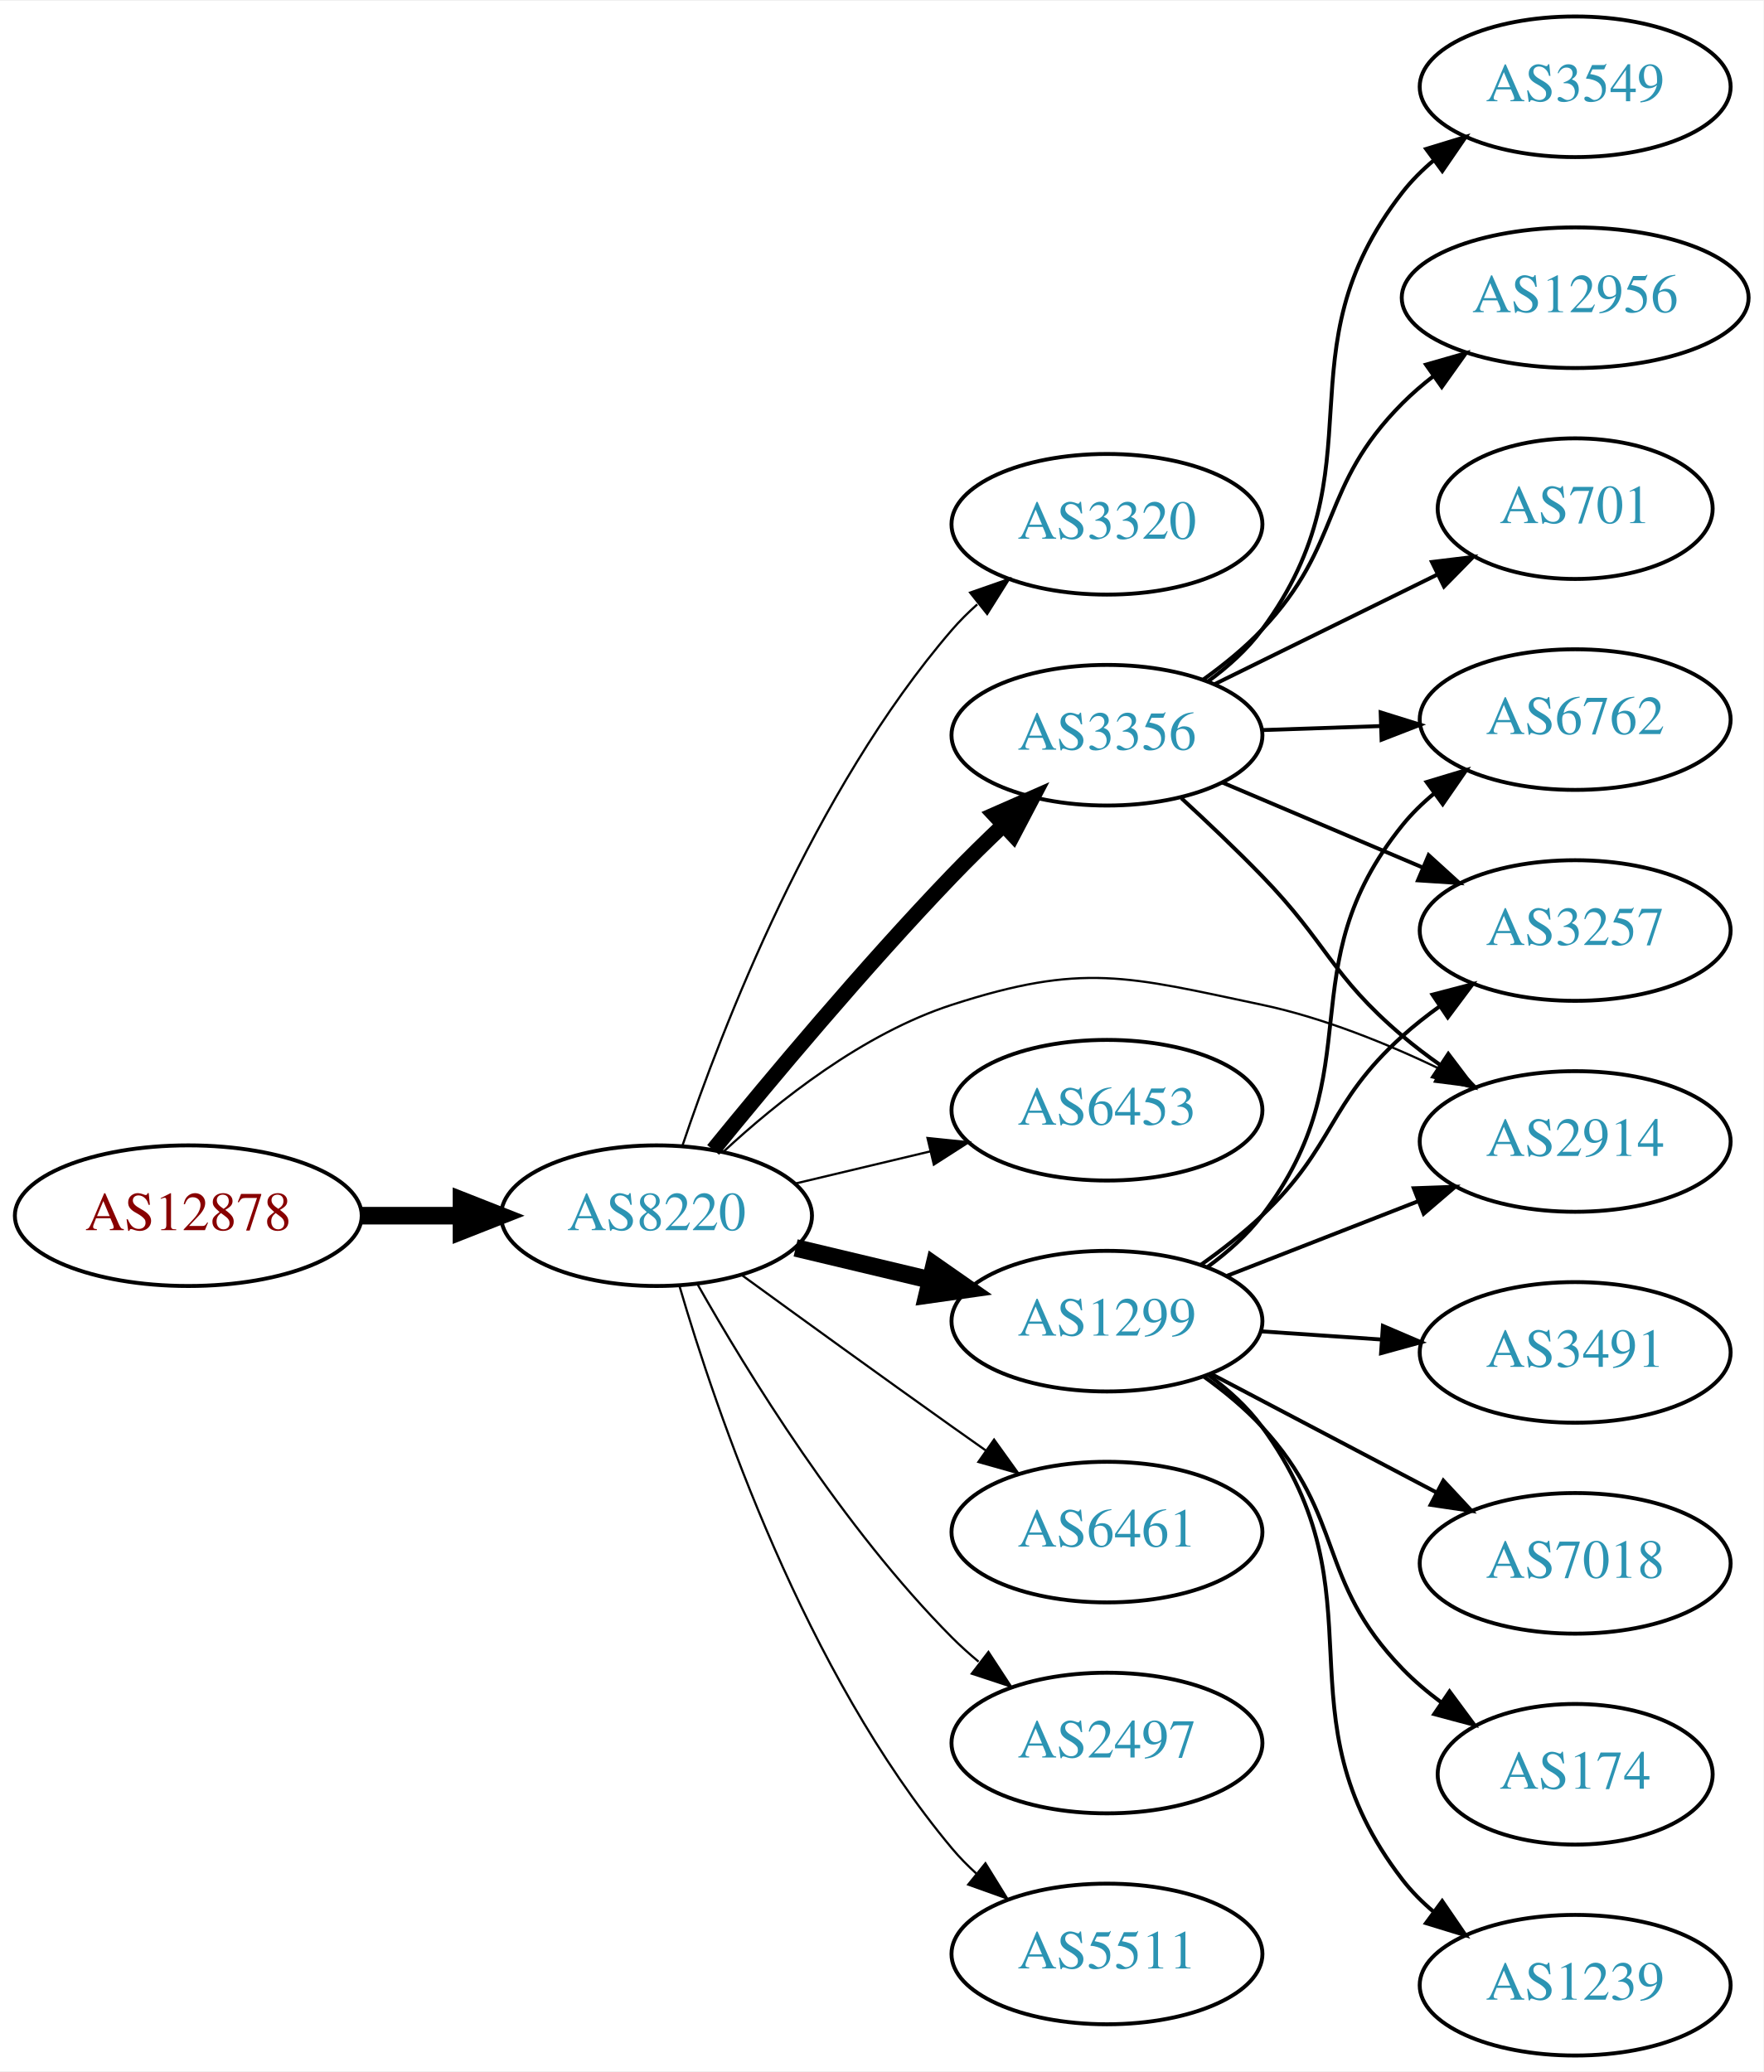
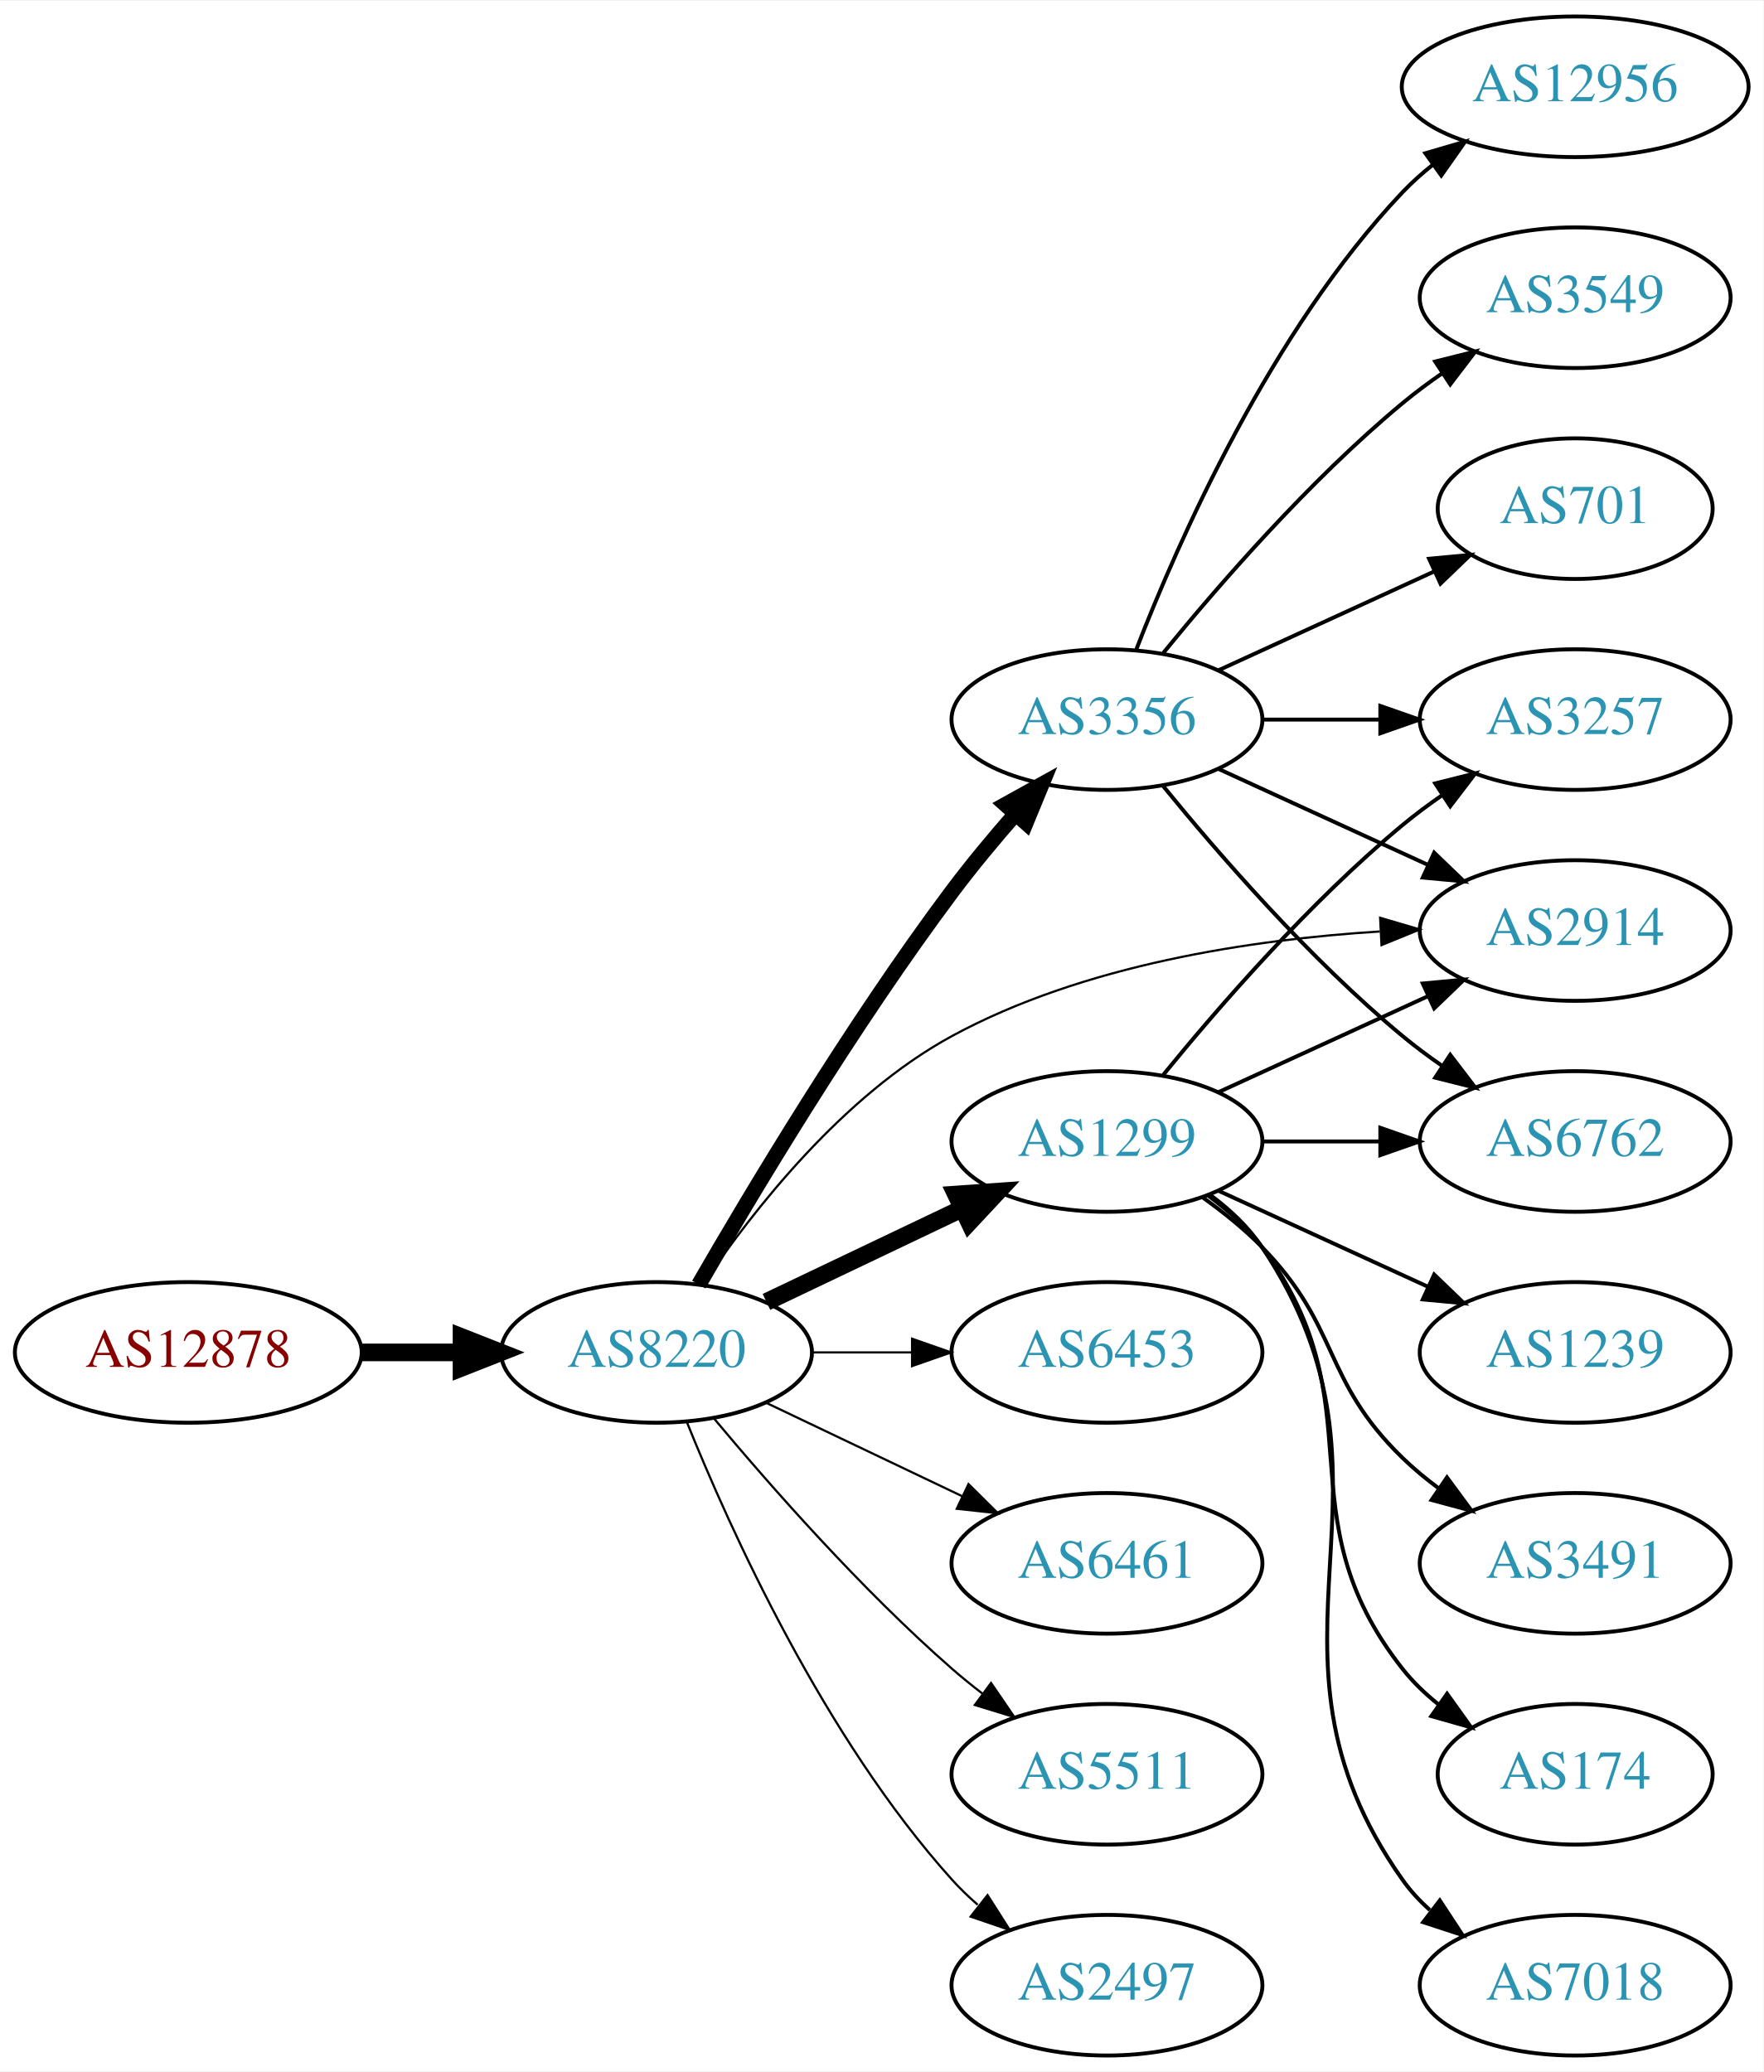
<svg xmlns="http://www.w3.org/2000/svg" xmlns:xlink="http://www.w3.org/1999/xlink" width="451pt" height="530pt" viewBox="0.00 0.00 451.37 530.00">
  <g id="graph0" class="graph" transform="scale(1 1) rotate(0) translate(4 526)">
    <polygon fill="white" stroke="none" points="-4,4 -4,-526 447.37,-526 447.37,4 -4,4" />
    <g id="node1" class="node">
      <g id="a_node1">
        <a xlink:href="/asn/12878" xlink:title="AS12878 ~ Connect-Managed-Cloud [AT]">
-           <ellipse fill="#ffffff" stroke="black" cx="44.196" cy="-215" rx="44.393" ry="18" />
-           <text text-anchor="middle" x="44.196" y="-211.3" font-family="Times,serif" font-size="14.00" fill="#880000">AS12878</text>
+           <ellipse fill="#ffffff" stroke="black" cx="44.196" cy="-180" rx="44.393" ry="18" />
+           <text text-anchor="middle" x="44.196" y="-176.3" font-family="Times,serif" font-size="14.00" fill="#880000">AS12878</text>
        </a>
      </g>
    </g>
    <g id="node2" class="node">
      <g id="a_node2">
        <a xlink:href="/asn/8220" xlink:title="AS8220 ~ COLT [GB]">
-           <ellipse fill="#ffffff" stroke="black" cx="164.039" cy="-215" rx="39.794" ry="18" />
-           <text text-anchor="middle" x="164.039" y="-211.3" font-family="Times,serif" font-size="14.00" fill="#2c94b3">AS8220</text>
+           <ellipse fill="#ffffff" stroke="black" cx="164.039" cy="-180" rx="39.794" ry="18" />
+           <text text-anchor="middle" x="164.039" y="-176.3" font-family="Times,serif" font-size="14.00" fill="#2c94b3">AS8220</text>
        </a>
      </g>
    </g>
    <g id="edge1" class="edge">
-       <path fill="none" stroke="black" stroke-width="4.5" d="M88.407,-215C96.72,-215 105.482,-215 113.965,-215" />
-       <polygon fill="black" stroke="black" stroke-width="4.5" points="114.123,-218.938 124.123,-215 114.123,-211.063 114.123,-218.938" />
+       <path fill="none" stroke="black" stroke-width="4.5" d="M88.407,-180C96.72,-180 105.482,-180 113.965,-180" />
+       <polygon fill="black" stroke="black" stroke-width="4.5" points="114.123,-183.938 124.123,-180 114.123,-176.063 114.123,-183.938" />
    </g>
    <g id="node3" class="node">
      <g id="a_node3">
-         <a xlink:href="/asn/3320" xlink:title="AS3320 ~ DTAG [DE]">
-           <ellipse fill="#ffffff" stroke="black" cx="279.332" cy="-392" rx="39.794" ry="18" />
-           <text text-anchor="middle" x="279.332" y="-388.3" font-family="Times,serif" font-size="14.00" fill="#2c94b3">AS3320</text>
+         <a xlink:href="/asn/3356" xlink:title="AS3356 ~ Level 3 Parent, LLC [US]">
+           <ellipse fill="#ffffff" stroke="black" cx="279.332" cy="-342" rx="39.794" ry="18" />
+           <text text-anchor="middle" x="279.332" y="-338.3" font-family="Times,serif" font-size="14.00" fill="#2c94b3">AS3356</text>
        </a>
      </g>
    </g>
    <g id="edge2" class="edge">
-       <path fill="none" stroke="black" stroke-width="0.562" d="M170.644,-232.837C180.711,-262.752 204.172,-323.798 239.685,-365 241.639,-367.267 243.823,-369.437 246.131,-371.491" />
-       <polygon fill="black" stroke="black" stroke-width="0.562" points="244.305,-374.511 254.307,-378.006 248.667,-369.037 244.305,-374.511" />
+       <path fill="none" stroke="black" stroke-width="3.938" d="M174.863,-197.36C188.428,-220.876 214.125,-263.84 239.685,-298 244.653,-304.64 250.378,-311.515 255.874,-317.801" />
+       <polygon fill="black" stroke="black" stroke-width="3.938" points="253.371,-320.253 262.638,-325.388 258.596,-315.594 253.371,-320.253" />
    </g>
    <g id="node4" class="node">
      <g id="a_node4">
-         <a xlink:href="/asn/3356" xlink:title="AS3356 ~ Level 3 Parent, LLC [US]">
-           <ellipse fill="#ffffff" stroke="black" cx="279.332" cy="-338" rx="39.794" ry="18" />
-           <text text-anchor="middle" x="279.332" y="-334.3" font-family="Times,serif" font-size="14.00" fill="#2c94b3">AS3356</text>
+         <a xlink:href="/asn/1299" xlink:title="AS1299 ~ Telia Carrier [EU]">
+           <ellipse fill="#ffffff" stroke="black" cx="279.332" cy="-234" rx="39.794" ry="18" />
+           <text text-anchor="middle" x="279.332" y="-230.3" font-family="Times,serif" font-size="14.00" fill="#2c94b3">AS1299</text>
        </a>
      </g>
    </g>
    <g id="edge3" class="edge">
-       <path fill="none" stroke="black" stroke-width="3.938" d="M178.541,-231.838C193.1,-249.726 217.22,-278.598 239.685,-302 243.834,-306.322 248.384,-310.784 252.858,-315.031" />
-       <polygon fill="black" stroke="black" stroke-width="3.938" points="250.535,-317.651 260.234,-321.916 255.311,-312.534 250.535,-317.651" />
+       <path fill="none" stroke="black" stroke-width="4.5" d="M192.175,-192.934C207.169,-200.081 225.99,-209.052 242.213,-216.785" />
+       <polygon fill="black" stroke="black" stroke-width="4.5" points="240.695,-220.423 251.417,-221.171 244.084,-213.314 240.695,-220.423" />
    </g>
    <g id="node5" class="node">
      <g id="a_node5">
-         <a xlink:href="/asn/1299" xlink:title="AS1299 ~ Telia Carrier [EU]">
-           <ellipse fill="#ffffff" stroke="black" cx="279.332" cy="-188" rx="39.794" ry="18" />
-           <text text-anchor="middle" x="279.332" y="-184.3" font-family="Times,serif" font-size="14.00" fill="#2c94b3">AS1299</text>
+         <a xlink:href="/asn/2914" xlink:title="AS2914 ~ NTT America, Inc. [US]">
+           <ellipse fill="#ffffff" stroke="black" cx="399.174" cy="-288" rx="39.794" ry="18" />
+           <text text-anchor="middle" x="399.174" y="-284.3" font-family="Times,serif" font-size="14.00" fill="#2c94b3">AS2914</text>
        </a>
      </g>
    </g>
    <g id="edge4" class="edge">
-       <path fill="none" stroke="black" stroke-width="4.5" d="M199.646,-206.752C210.517,-204.162 222.671,-201.265 234.114,-198.538" />
-       <polygon fill="black" stroke="black" stroke-width="4.5" points="235.122,-202.346 243.936,-196.197 233.296,-194.685 235.122,-202.346" />
+       <path fill="none" stroke="black" stroke-width="0.562" d="M175.886,-197.378C188.683,-216.29 211.788,-245.851 239.685,-261 273.328,-279.269 316.415,-285.712 349.169,-287.757" />
+       <polygon fill="black" stroke="black" stroke-width="0.562" points="349.252,-291.266 359.416,-288.276 349.606,-284.275 349.252,-291.266" />
    </g>
    <g id="node6" class="node">
      <g id="a_node6">
        <a xlink:href="/asn/6453" xlink:title="AS6453 ~ TATA COMMUNICATIONS (AMERICA) INC [US]">
-           <ellipse fill="#ffffff" stroke="black" cx="279.332" cy="-242" rx="39.794" ry="18" />
-           <text text-anchor="middle" x="279.332" y="-238.3" font-family="Times,serif" font-size="14.00" fill="#2c94b3">AS6453</text>
+           <ellipse fill="#ffffff" stroke="black" cx="279.332" cy="-180" rx="39.794" ry="18" />
+           <text text-anchor="middle" x="279.332" y="-176.3" font-family="Times,serif" font-size="14.00" fill="#2c94b3">AS6453</text>
        </a>
      </g>
    </g>
    <g id="edge5" class="edge">
-       <path fill="none" stroke="black" stroke-width="0.562" d="M199.646,-223.248C210.517,-225.838 222.671,-228.735 234.114,-231.462" />
-       <polygon fill="black" stroke="black" stroke-width="0.562" points="233.397,-234.889 243.936,-233.803 235.02,-228.08 233.397,-234.889" />
+       <path fill="none" stroke="black" stroke-width="0.562" d="M203.711,-180C211.914,-180 220.678,-180 229.21,-180" />
+       <polygon fill="black" stroke="black" stroke-width="0.562" points="229.449,-183.5 239.449,-180 229.449,-176.5 229.449,-183.5" />
    </g>
    <g id="node7" class="node">
      <g id="a_node7">
-         <a xlink:href="/asn/2914" xlink:title="AS2914 ~ NTT America, Inc. [US]">
-           <ellipse fill="#ffffff" stroke="black" cx="399.174" cy="-234" rx="39.794" ry="18" />
-           <text text-anchor="middle" x="399.174" y="-230.3" font-family="Times,serif" font-size="14.00" fill="#2c94b3">AS2914</text>
+         <a xlink:href="/asn/6461" xlink:title="AS6461 ~ Zayo Bandwidth [US]">
+           <ellipse fill="#ffffff" stroke="black" cx="279.332" cy="-126" rx="39.794" ry="18" />
+           <text text-anchor="middle" x="279.332" y="-122.3" font-family="Times,serif" font-size="14.00" fill="#2c94b3">AS6461</text>
        </a>
      </g>
    </g>
    <g id="edge6" class="edge">
-       <path fill="none" stroke="black" stroke-width="0.562" d="M181.094,-231.306C195.155,-244.34 216.859,-261.609 239.685,-269 273.213,-279.856 284.497,-276.28 318.978,-269 334.633,-265.695 350.96,-259.088 364.695,-252.496" />
-       <polygon fill="black" stroke="black" stroke-width="0.562" points="366.366,-255.574 373.749,-247.975 363.239,-249.311 366.366,-255.574" />
+       <path fill="none" stroke="black" stroke-width="0.562" d="M192.175,-167.066C207.169,-159.919 225.99,-150.948 242.213,-143.215" />
+       <polygon fill="black" stroke="black" stroke-width="0.562" points="243.895,-146.291 251.417,-138.829 240.884,-139.972 243.895,-146.291" />
    </g>
    <g id="node8" class="node">
      <g id="a_node8">
-         <a xlink:href="/asn/6461" xlink:title="AS6461 ~ Zayo Bandwidth [US]">
-           <ellipse fill="#ffffff" stroke="black" cx="279.332" cy="-134" rx="39.794" ry="18" />
-           <text text-anchor="middle" x="279.332" y="-130.3" font-family="Times,serif" font-size="14.00" fill="#2c94b3">AS6461</text>
+         <a xlink:href="/asn/5511" xlink:title="AS5511 ~ Orange S.A. [FR]">
+           <ellipse fill="#ffffff" stroke="black" cx="279.332" cy="-72" rx="39.794" ry="18" />
+           <text text-anchor="middle" x="279.332" y="-68.3" font-family="Times,serif" font-size="14.00" fill="#2c94b3">AS5511</text>
        </a>
      </g>
    </g>
    <g id="edge7" class="edge">
-       <path fill="none" stroke="black" stroke-width="0.562" d="M185.887,-199.778C200.821,-188.909 221.435,-173.975 239.685,-161 242.506,-158.995 245.449,-156.915 248.397,-154.841" />
-       <polygon fill="black" stroke="black" stroke-width="0.562" points="250.443,-157.681 256.621,-149.074 246.424,-151.95 250.443,-157.681" />
+       <path fill="none" stroke="black" stroke-width="0.562" d="M178.669,-163.183C192.951,-146.071 216.498,-119.255 239.685,-99 242.151,-96.846 244.789,-94.706 247.487,-92.628" />
+       <polygon fill="black" stroke="black" stroke-width="0.562" points="249.66,-95.375 255.641,-86.63 245.512,-89.736 249.66,-95.375" />
    </g>
    <g id="node9" class="node">
      <g id="a_node9">
        <a xlink:href="/asn/2497" xlink:title="AS2497 ~ Internet Initiative Japan Inc. [JP]">
-           <ellipse fill="#ffffff" stroke="black" cx="279.332" cy="-80" rx="39.794" ry="18" />
-           <text text-anchor="middle" x="279.332" y="-76.3" font-family="Times,serif" font-size="14.00" fill="#2c94b3">AS2497</text>
+           <ellipse fill="#ffffff" stroke="black" cx="279.332" cy="-18" rx="39.794" ry="18" />
+           <text text-anchor="middle" x="279.332" y="-14.3" font-family="Times,serif" font-size="14.00" fill="#2c94b3">AS2497</text>
        </a>
      </g>
    </g>
    <g id="edge8" class="edge">
-       <path fill="none" stroke="black" stroke-width="0.562" d="M174.498,-197.51C187.28,-174.904 211.712,-135.114 239.685,-107 241.796,-104.879 244.092,-102.812 246.477,-100.829" />
-       <polygon fill="black" stroke="black" stroke-width="0.562" points="248.993,-103.31 254.793,-94.444 244.73,-97.758 248.993,-103.31" />
+       <path fill="none" stroke="black" stroke-width="0.562" d="M171.786,-162.213C182.837,-134.757 206.891,-81.422 239.685,-45 241.688,-42.776 243.906,-40.637 246.239,-38.603" />
+       <polygon fill="black" stroke="black" stroke-width="0.562" points="248.769,-41.065 254.458,-32.127 244.437,-35.567 248.769,-41.065" />
+     </g>
+     <g id="edge19" class="edge">
+       <path fill="none" stroke="black" d="M307.96,-329.339C323.917,-322.027 344.188,-312.739 361.471,-304.819" />
+       <polygon fill="black" stroke="black" points="363.085,-307.929 370.718,-300.581 360.169,-301.565 363.085,-307.929" />
    </g>
    <g id="node10" class="node">
      <g id="a_node10">
-         <a xlink:href="/asn/5511" xlink:title="AS5511 ~ Orange S.A. [FR]">
-           <ellipse fill="#ffffff" stroke="black" cx="279.332" cy="-26" rx="39.794" ry="18" />
-           <text text-anchor="middle" x="279.332" y="-22.3" font-family="Times,serif" font-size="14.00" fill="#2c94b3">AS5511</text>
-         </a>
-       </g>
-     </g>
-     <g id="edge9" class="edge">
-       <path fill="none" stroke="black" stroke-width="0.562" d="M169.913,-196.998C179.227,-165.156 202.043,-98.019 239.685,-53 241.555,-50.763 243.654,-48.626 245.88,-46.604" />
-       <polygon fill="black" stroke="black" stroke-width="0.562" points="248.227,-49.208 253.799,-40.196 243.823,-43.766 248.227,-49.208" />
-     </g>
-     <g id="edge14" class="edge">
-       <path fill="none" stroke="black" d="M298.388,-321.876C305.004,-315.788 312.463,-308.71 318.978,-302 335.871,-284.603 336.5,-276.704 354.978,-261 358,-258.432 361.289,-255.935 364.658,-253.563" />
-       <polygon fill="black" stroke="black" points="366.703,-256.406 373.093,-247.955 362.828,-250.577 366.703,-256.406" />
-     </g>
-     <g id="node11" class="node">
-       <g id="a_node11">
-         <a xlink:href="/asn/6762" xlink:title="AS6762 ~ TELECOM ITALIA SPARKLE S.p.A. [IT]">
+         <a xlink:href="/asn/3257" xlink:title="AS3257 ~ GTT [DE]">
          <ellipse fill="#ffffff" stroke="black" cx="399.174" cy="-342" rx="39.794" ry="18" />
-           <text text-anchor="middle" x="399.174" y="-338.3" font-family="Times,serif" font-size="14.00" fill="#2c94b3">AS6762</text>
-         </a>
-       </g>
-     </g>
-     <g id="edge10" class="edge">
-       <path fill="none" stroke="black" d="M318.918,-339.31C328.684,-339.641 339.301,-340.002 349.495,-340.348" />
-       <polygon fill="black" stroke="black" points="349.388,-343.846 359.501,-340.687 349.626,-336.85 349.388,-343.846" />
-     </g>
-     <g id="node12" class="node">
-       <g id="a_node12">
-         <a xlink:href="/asn/3549" xlink:title="AS3549 ~ Level 3 Parent, LLC [US]">
-           <ellipse fill="#ffffff" stroke="black" cx="399.174" cy="-504" rx="39.794" ry="18" />
-           <text text-anchor="middle" x="399.174" y="-500.3" font-family="Times,serif" font-size="14.00" fill="#2c94b3">AS3549</text>
-         </a>
-       </g>
-     </g>
-     <g id="edge11" class="edge">
-       <path fill="none" stroke="black" d="M305.302,-351.852C310.376,-355.583 315.283,-359.996 318.978,-365 350.035,-407.063 322.856,-435.745 354.978,-477 357.287,-479.966 360.02,-482.691 362.973,-485.173" />
-       <polygon fill="black" stroke="black" points="361.026,-488.086 371.16,-491.178 365.166,-482.442 361.026,-488.086" />
+           <text text-anchor="middle" x="399.174" y="-338.3" font-family="Times,serif" font-size="14.00" fill="#2c94b3">AS3257</text>
+         </a>
+       </g>
+     </g>
+     <g id="edge17" class="edge">
+       <path fill="none" stroke="black" d="M319.244,-342C328.798,-342 339.147,-342 349.11,-342" />
+       <polygon fill="black" stroke="black" points="349.302,-345.5 359.302,-342 349.302,-338.5 349.302,-345.5" />
    </g>
    <g id="node13" class="node">
      <g id="a_node13">
-         <a xlink:href="/asn/12956" xlink:title="AS12956 ~ TELXIUS [ES]">
-           <ellipse fill="#ffffff" stroke="black" cx="399.174" cy="-450" rx="44.393" ry="18" />
-           <text text-anchor="middle" x="399.174" y="-446.3" font-family="Times,serif" font-size="14.00" fill="#2c94b3">AS12956</text>
-         </a>
-       </g>
-     </g>
-     <g id="edge12" class="edge">
-       <path fill="none" stroke="black" d="M304.034,-352.285C309.286,-356.048 314.588,-360.365 318.978,-365 339.841,-387.028 333.558,-401.513 354.978,-423 357.425,-425.454 360.135,-427.79 362.97,-429.986" />
-       <polygon fill="black" stroke="black" points="360.99,-432.873 371.177,-435.786 365.03,-427.156 360.99,-432.873" />
-     </g>
-     <g id="node14" class="node">
-       <g id="a_node14">
+         <a xlink:href="/asn/6762" xlink:title="AS6762 ~ TELECOM ITALIA SPARKLE S.p.A. [IT]">
+           <ellipse fill="#ffffff" stroke="black" cx="399.174" cy="-234" rx="39.794" ry="18" />
+           <text text-anchor="middle" x="399.174" y="-230.3" font-family="Times,serif" font-size="14.00" fill="#2c94b3">AS6762</text>
+         </a>
+       </g>
+     </g>
+     <g id="edge16" class="edge">
+       <path fill="none" stroke="black" d="M293.751,-324.935C307.865,-307.625 331.28,-280.655 354.978,-261 358.194,-258.332 361.695,-255.73 365.265,-253.259" />
+       <polygon fill="black" stroke="black" points="367.189,-256.183 373.622,-247.764 363.343,-250.334 367.189,-256.183" />
+     </g>
+     <g id="node16" class="node">
+       <g id="a_node16">
+         <a xlink:href="/asn/3549" xlink:title="AS3549 ~ Level 3 Parent, LLC [US]">
+           <ellipse fill="#ffffff" stroke="black" cx="399.174" cy="-450" rx="39.794" ry="18" />
+           <text text-anchor="middle" x="399.174" y="-446.3" font-family="Times,serif" font-size="14.00" fill="#2c94b3">AS3549</text>
+         </a>
+       </g>
+     </g>
+     <g id="edge18" class="edge">
+       <path fill="none" stroke="black" d="M293.751,-359.065C307.865,-376.375 331.28,-403.345 354.978,-423 358.194,-425.668 361.695,-428.27 365.265,-430.741" />
+       <polygon fill="black" stroke="black" points="363.343,-433.666 373.622,-436.236 367.189,-427.817 363.343,-433.666" />
+     </g>
+     <g id="node17" class="node">
+       <g id="a_node17">
        <a xlink:href="/asn/701" xlink:title="AS701 ~ UUNET [US]">
          <ellipse fill="#ffffff" stroke="black" cx="399.174" cy="-396" rx="35.194" ry="18" />
          <text text-anchor="middle" x="399.174" y="-392.3" font-family="Times,serif" font-size="14.00" fill="#2c94b3">AS701</text>
        </a>
      </g>
    </g>
-     <g id="edge13" class="edge">
-       <path fill="none" stroke="black" d="M306.778,-351.016C323.651,-359.321 345.692,-370.169 363.902,-379.132" />
-       <polygon fill="black" stroke="black" points="362.509,-382.347 373.027,-383.623 365.601,-376.067 362.509,-382.347" />
-     </g>
-     <g id="node15" class="node">
-       <g id="a_node15">
-         <a xlink:href="/asn/3257" xlink:title="AS3257 ~ GTT [DE]">
-           <ellipse fill="#ffffff" stroke="black" cx="399.174" cy="-288" rx="39.794" ry="18" />
-           <text text-anchor="middle" x="399.174" y="-284.3" font-family="Times,serif" font-size="14.00" fill="#2c94b3">AS3257</text>
-         </a>
-       </g>
-     </g>
-     <g id="edge15" class="edge">
-       <path fill="none" stroke="black" d="M308.858,-325.896C324.232,-319.373 343.408,-311.237 360.047,-304.177" />
-       <polygon fill="black" stroke="black" points="361.663,-307.293 369.502,-300.165 358.929,-300.849 361.663,-307.293" />
-     </g>
-     <g id="edge18" class="edge">
-       <path fill="none" stroke="black" d="M310.068,-199.608C324.862,-205.382 342.939,-212.439 358.861,-218.654" />
-       <polygon fill="black" stroke="black" points="357.859,-222.02 368.447,-222.396 360.404,-215.499 357.859,-222.02" />
-     </g>
-     <g id="edge22" class="edge">
-       <path fill="none" stroke="black" d="M305.175,-201.948C310.255,-205.674 315.197,-210.06 318.978,-215 347.688,-252.511 325.318,-278.236 354.978,-315 357.338,-317.925 360.105,-320.623 363.079,-323.089" />
-       <polygon fill="black" stroke="black" points="361.151,-326.015 371.296,-329.07 365.271,-320.356 361.151,-326.015" />
-     </g>
-     <g id="edge21" class="edge">
-       <path fill="none" stroke="black" d="M303.274,-202.353C308.668,-206.172 314.224,-210.497 318.978,-215 337.826,-232.853 335.679,-243.635 354.978,-261 357.926,-263.653 361.167,-266.205 364.507,-268.609" />
-       <polygon fill="black" stroke="black" points="362.655,-271.582 372.906,-274.259 366.562,-265.773 362.655,-271.582" />
-     </g>
-     <g id="node16" class="node">
-       <g id="a_node16">
-         <a xlink:href="/asn/3491" xlink:title="AS3491 ~ PCCW Global, Inc. [US]">
-           <ellipse fill="#ffffff" stroke="black" cx="399.174" cy="-180" rx="39.794" ry="18" />
-           <text text-anchor="middle" x="399.174" y="-176.3" font-family="Times,serif" font-size="14.00" fill="#2c94b3">AS3491</text>
-         </a>
-       </g>
-     </g>
-     <g id="edge16" class="edge">
-       <path fill="none" stroke="black" d="M318.592,-185.403C328.471,-184.732 339.237,-184.001 349.567,-183.3" />
-       <polygon fill="black" stroke="black" points="349.963,-186.781 359.703,-182.612 349.489,-179.797 349.963,-186.781" />
-     </g>
-     <g id="node17" class="node">
-       <g id="a_node17">
-         <a xlink:href="/asn/7018" xlink:title="AS7018 ~ AT&amp;T Services, Inc. [US]">
-           <ellipse fill="#ffffff" stroke="black" cx="399.174" cy="-126" rx="39.794" ry="18" />
-           <text text-anchor="middle" x="399.174" y="-122.3" font-family="Times,serif" font-size="14.00" fill="#2c94b3">AS7018</text>
-         </a>
-       </g>
-     </g>
-     <g id="edge17" class="edge">
-       <path fill="none" stroke="black" d="M305.902,-174.547C322.811,-165.65 345.184,-153.879 363.665,-144.156" />
-       <polygon fill="black" stroke="black" points="365.434,-147.18 372.654,-139.427 362.174,-140.986 365.434,-147.18" />
+     <g id="edge20" class="edge">
+       <path fill="none" stroke="black" d="M307.96,-354.661C324.377,-362.183 345.358,-371.798 362.955,-379.861" />
+       <polygon fill="black" stroke="black" points="361.783,-383.174 372.332,-384.158 364.7,-376.811 361.783,-383.174" />
    </g>
    <g id="node18" class="node">
      <g id="a_node18">
+         <a xlink:href="/asn/12956" xlink:title="AS12956 ~ TELXIUS [ES]">
+           <ellipse fill="#ffffff" stroke="black" cx="399.174" cy="-504" rx="44.393" ry="18" />
+           <text text-anchor="middle" x="399.174" y="-500.3" font-family="Times,serif" font-size="14.00" fill="#2c94b3">AS12956</text>
+         </a>
+       </g>
+     </g>
+     <g id="edge21" class="edge">
+       <path fill="none" stroke="black" d="M286.855,-359.994C297.605,-387.728 321.262,-441.429 354.978,-477 357.362,-479.515 360.029,-481.893 362.835,-484.117" />
+       <polygon fill="black" stroke="black" points="360.828,-486.985 370.997,-489.961 364.904,-481.293 360.828,-486.985" />
+     </g>
+     <g id="edge11" class="edge">
+       <path fill="none" stroke="black" d="M307.96,-246.661C323.917,-253.973 344.188,-263.261 361.471,-271.181" />
+       <polygon fill="black" stroke="black" points="360.169,-274.435 370.718,-275.419 363.085,-268.071 360.169,-274.435" />
+     </g>
+     <g id="edge9" class="edge">
+       <path fill="none" stroke="black" d="M293.751,-251.065C307.865,-268.375 331.28,-295.345 354.978,-315 358.194,-317.668 361.695,-320.27 365.265,-322.741" />
+       <polygon fill="black" stroke="black" points="363.343,-325.666 373.622,-328.236 367.189,-319.817 363.343,-325.666" />
+     </g>
+     <g id="node11" class="node">
+       <g id="a_node11">
        <a xlink:href="/asn/174" xlink:title="AS174 ~ Cogent Communications [US]">
          <ellipse fill="#ffffff" stroke="black" cx="399.174" cy="-72" rx="35.194" ry="18" />
          <text text-anchor="middle" x="399.174" y="-68.3" font-family="Times,serif" font-size="14.00" fill="#2c94b3">AS174</text>
        </a>
      </g>
    </g>
-     <g id="edge19" class="edge">
-       <path fill="none" stroke="black" d="M304.134,-173.808C309.381,-170.041 314.657,-165.699 318.978,-161 340.546,-137.545 332.817,-121.895 354.978,-99 357.954,-95.926 361.347,-93.05 364.894,-90.406" />
-       <polygon fill="black" stroke="black" points="367.022,-93.192 373.325,-84.676 363.087,-87.402 367.022,-93.192" />
-     </g>
-     <g id="node19" class="node">
-       <g id="a_node19">
+     <g id="edge10" class="edge">
+       <path fill="none" stroke="black" d="M305.262,-220.118C310.338,-216.389 315.256,-211.984 318.978,-207 349.249,-166.458 323.679,-138.754 354.978,-99 357.625,-95.639 360.813,-92.584 364.245,-89.839" />
+       <polygon fill="black" stroke="black" points="366.383,-92.614 372.552,-84 362.358,-86.887 366.383,-92.614" />
+     </g>
+     <g id="node12" class="node">
+       <g id="a_node12">
+         <a xlink:href="/asn/7018" xlink:title="AS7018 ~ AT&amp;T Services, Inc. [US]">
+           <ellipse fill="#ffffff" stroke="black" cx="399.174" cy="-18" rx="39.794" ry="18" />
+           <text text-anchor="middle" x="399.174" y="-14.3" font-family="Times,serif" font-size="14.00" fill="#2c94b3">AS7018</text>
+         </a>
+       </g>
+     </g>
+     <g id="edge12" class="edge">
+       <path fill="none" stroke="black" d="M305.651,-220.393C310.707,-216.649 315.518,-212.169 318.978,-207 360.003,-145.706 312.399,-105.225 354.978,-45 356.969,-42.184 359.356,-39.599 361.972,-37.24" />
+       <polygon fill="black" stroke="black" points="364.525,-39.694 370.34,-30.838 360.271,-34.135 364.525,-39.694" />
+     </g>
+     <g id="edge13" class="edge">
+       <path fill="none" stroke="black" d="M319.244,-234C328.798,-234 339.147,-234 349.11,-234" />
+       <polygon fill="black" stroke="black" points="349.302,-237.5 359.302,-234 349.302,-230.5 349.302,-237.5" />
+     </g>
+     <g id="node14" class="node">
+       <g id="a_node14">
        <a xlink:href="/asn/1239" xlink:title="AS1239 ~ Sprint [US]">
-           <ellipse fill="#ffffff" stroke="black" cx="399.174" cy="-18" rx="39.794" ry="18" />
-           <text text-anchor="middle" x="399.174" y="-14.3" font-family="Times,serif" font-size="14.00" fill="#2c94b3">AS1239</text>
-         </a>
-       </g>
-     </g>
-     <g id="edge20" class="edge">
-       <path fill="none" stroke="black" d="M305.34,-174.176C310.412,-170.443 315.309,-166.023 318.978,-161 350.822,-117.412 322.029,-87.759 354.978,-45 357.272,-42.023 359.995,-39.29 362.941,-36.802" />
-       <polygon fill="black" stroke="black" points="365.135,-39.534 371.12,-30.791 360.99,-33.893 365.135,-39.534" />
+           <ellipse fill="#ffffff" stroke="black" cx="399.174" cy="-180" rx="39.794" ry="18" />
+           <text text-anchor="middle" x="399.174" y="-176.3" font-family="Times,serif" font-size="14.00" fill="#2c94b3">AS1239</text>
+         </a>
+       </g>
+     </g>
+     <g id="edge14" class="edge">
+       <path fill="none" stroke="black" d="M307.96,-221.339C323.917,-214.027 344.188,-204.739 361.471,-196.819" />
+       <polygon fill="black" stroke="black" points="363.085,-199.929 370.718,-192.581 360.169,-193.565 363.085,-199.929" />
+     </g>
+     <g id="node15" class="node">
+       <g id="a_node15">
+         <a xlink:href="/asn/3491" xlink:title="AS3491 ~ PCCW Global, Inc. [US]">
+           <ellipse fill="#ffffff" stroke="black" cx="399.174" cy="-126" rx="39.794" ry="18" />
+           <text text-anchor="middle" x="399.174" y="-122.3" font-family="Times,serif" font-size="14.00" fill="#2c94b3">AS3491</text>
+         </a>
+       </g>
+     </g>
+     <g id="edge15" class="edge">
+       <path fill="none" stroke="black" d="M303.926,-219.611C309.182,-215.852 314.513,-211.563 318.978,-207 339.151,-186.383 334.285,-173.094 354.978,-153 357.823,-150.237 360.997,-147.614 364.297,-145.166" />
+       <polygon fill="black" stroke="black" points="366.363,-147.994 372.645,-139.462 362.414,-142.214 366.363,-147.994" />
    </g>
  </g>
</svg>
